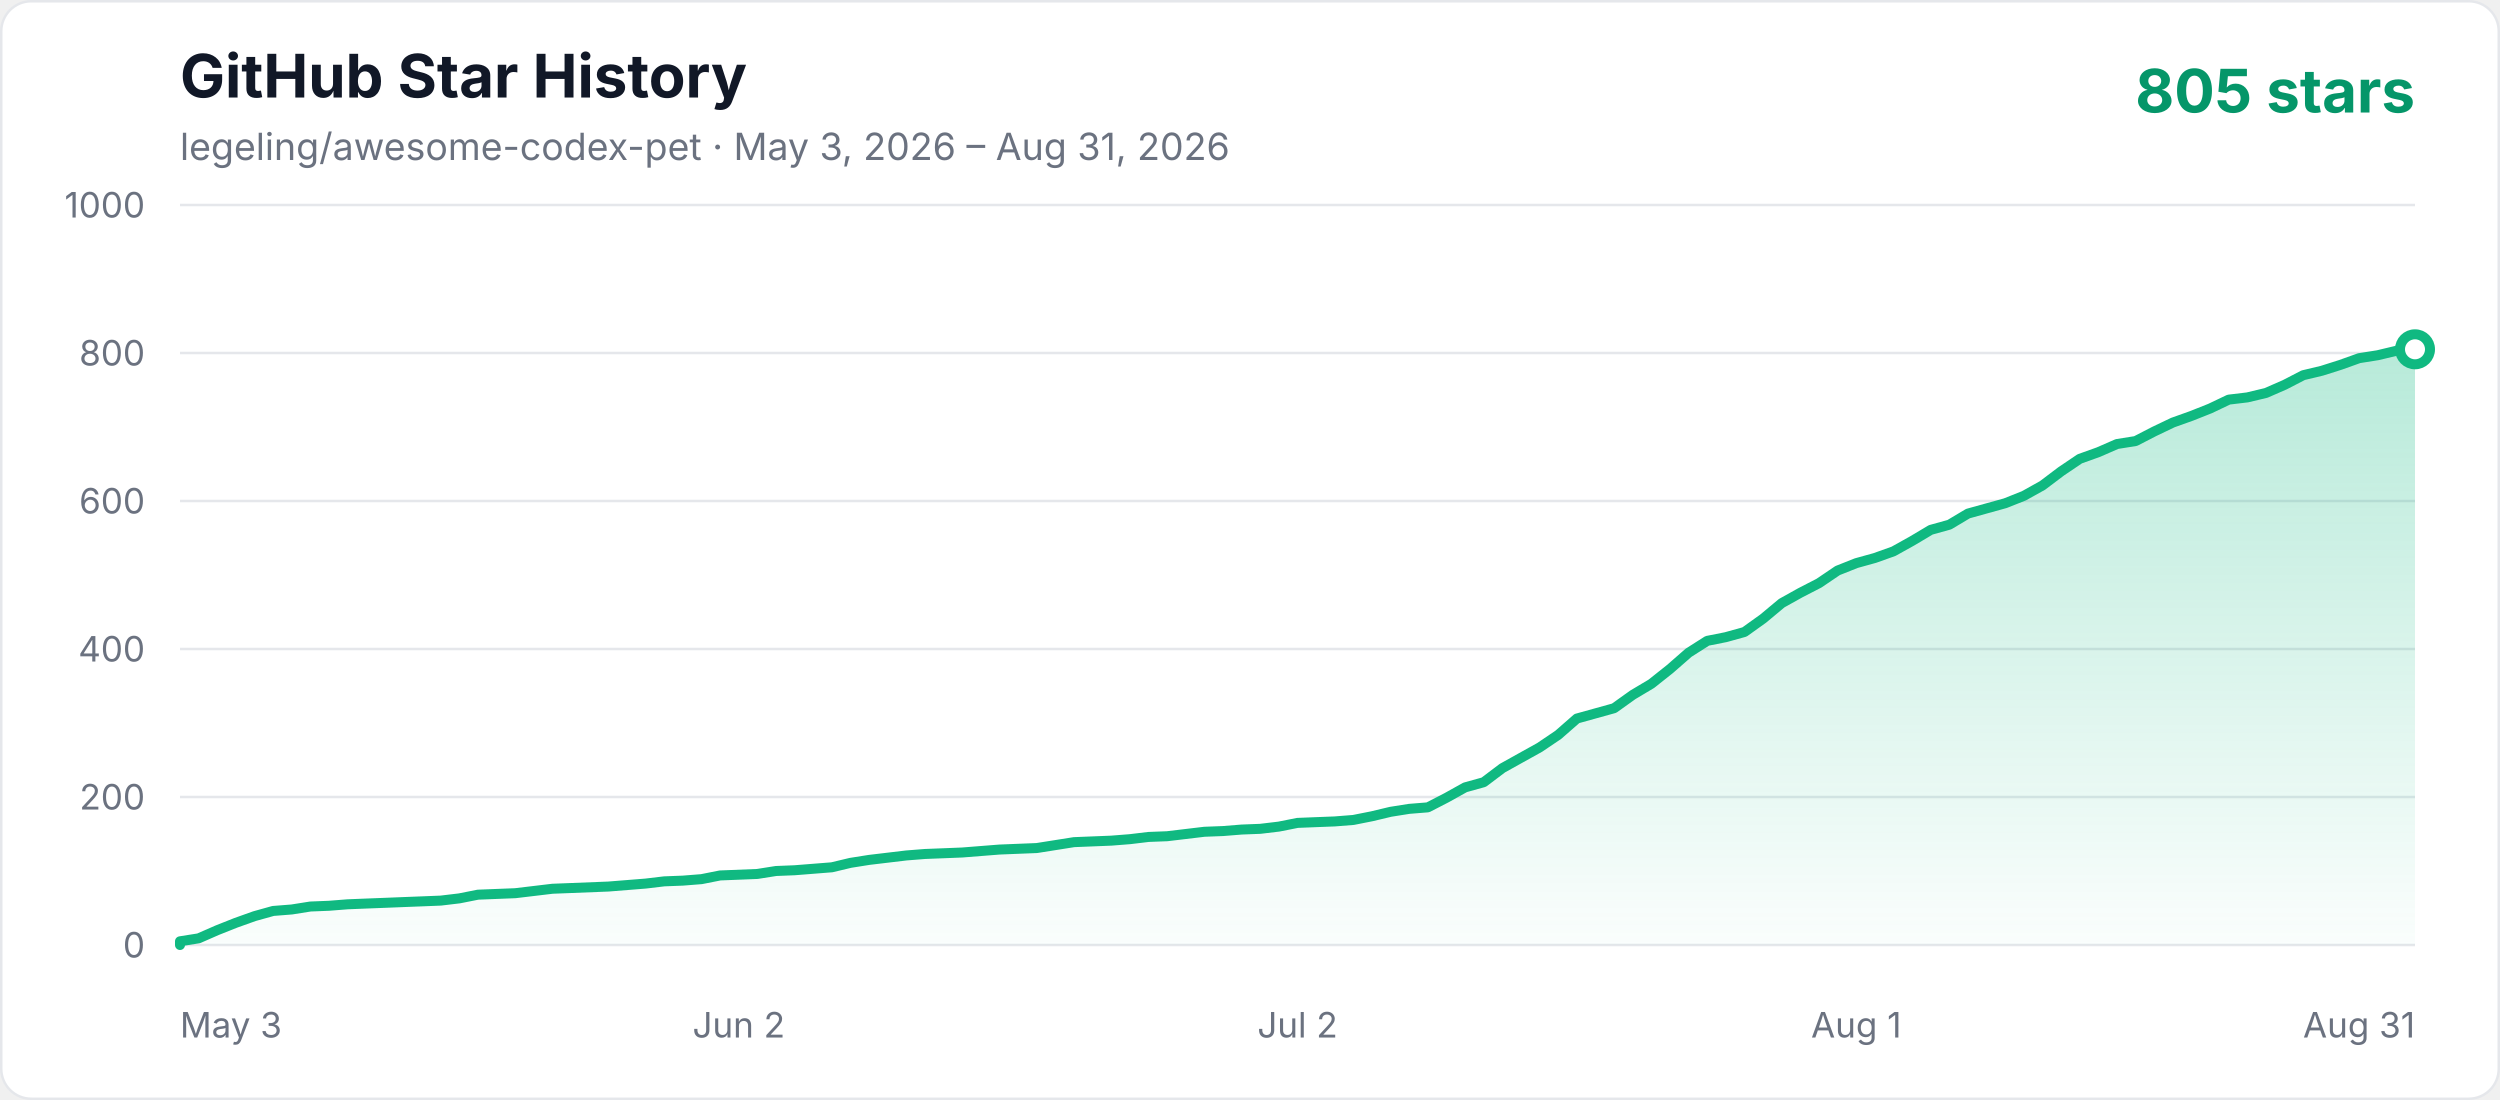
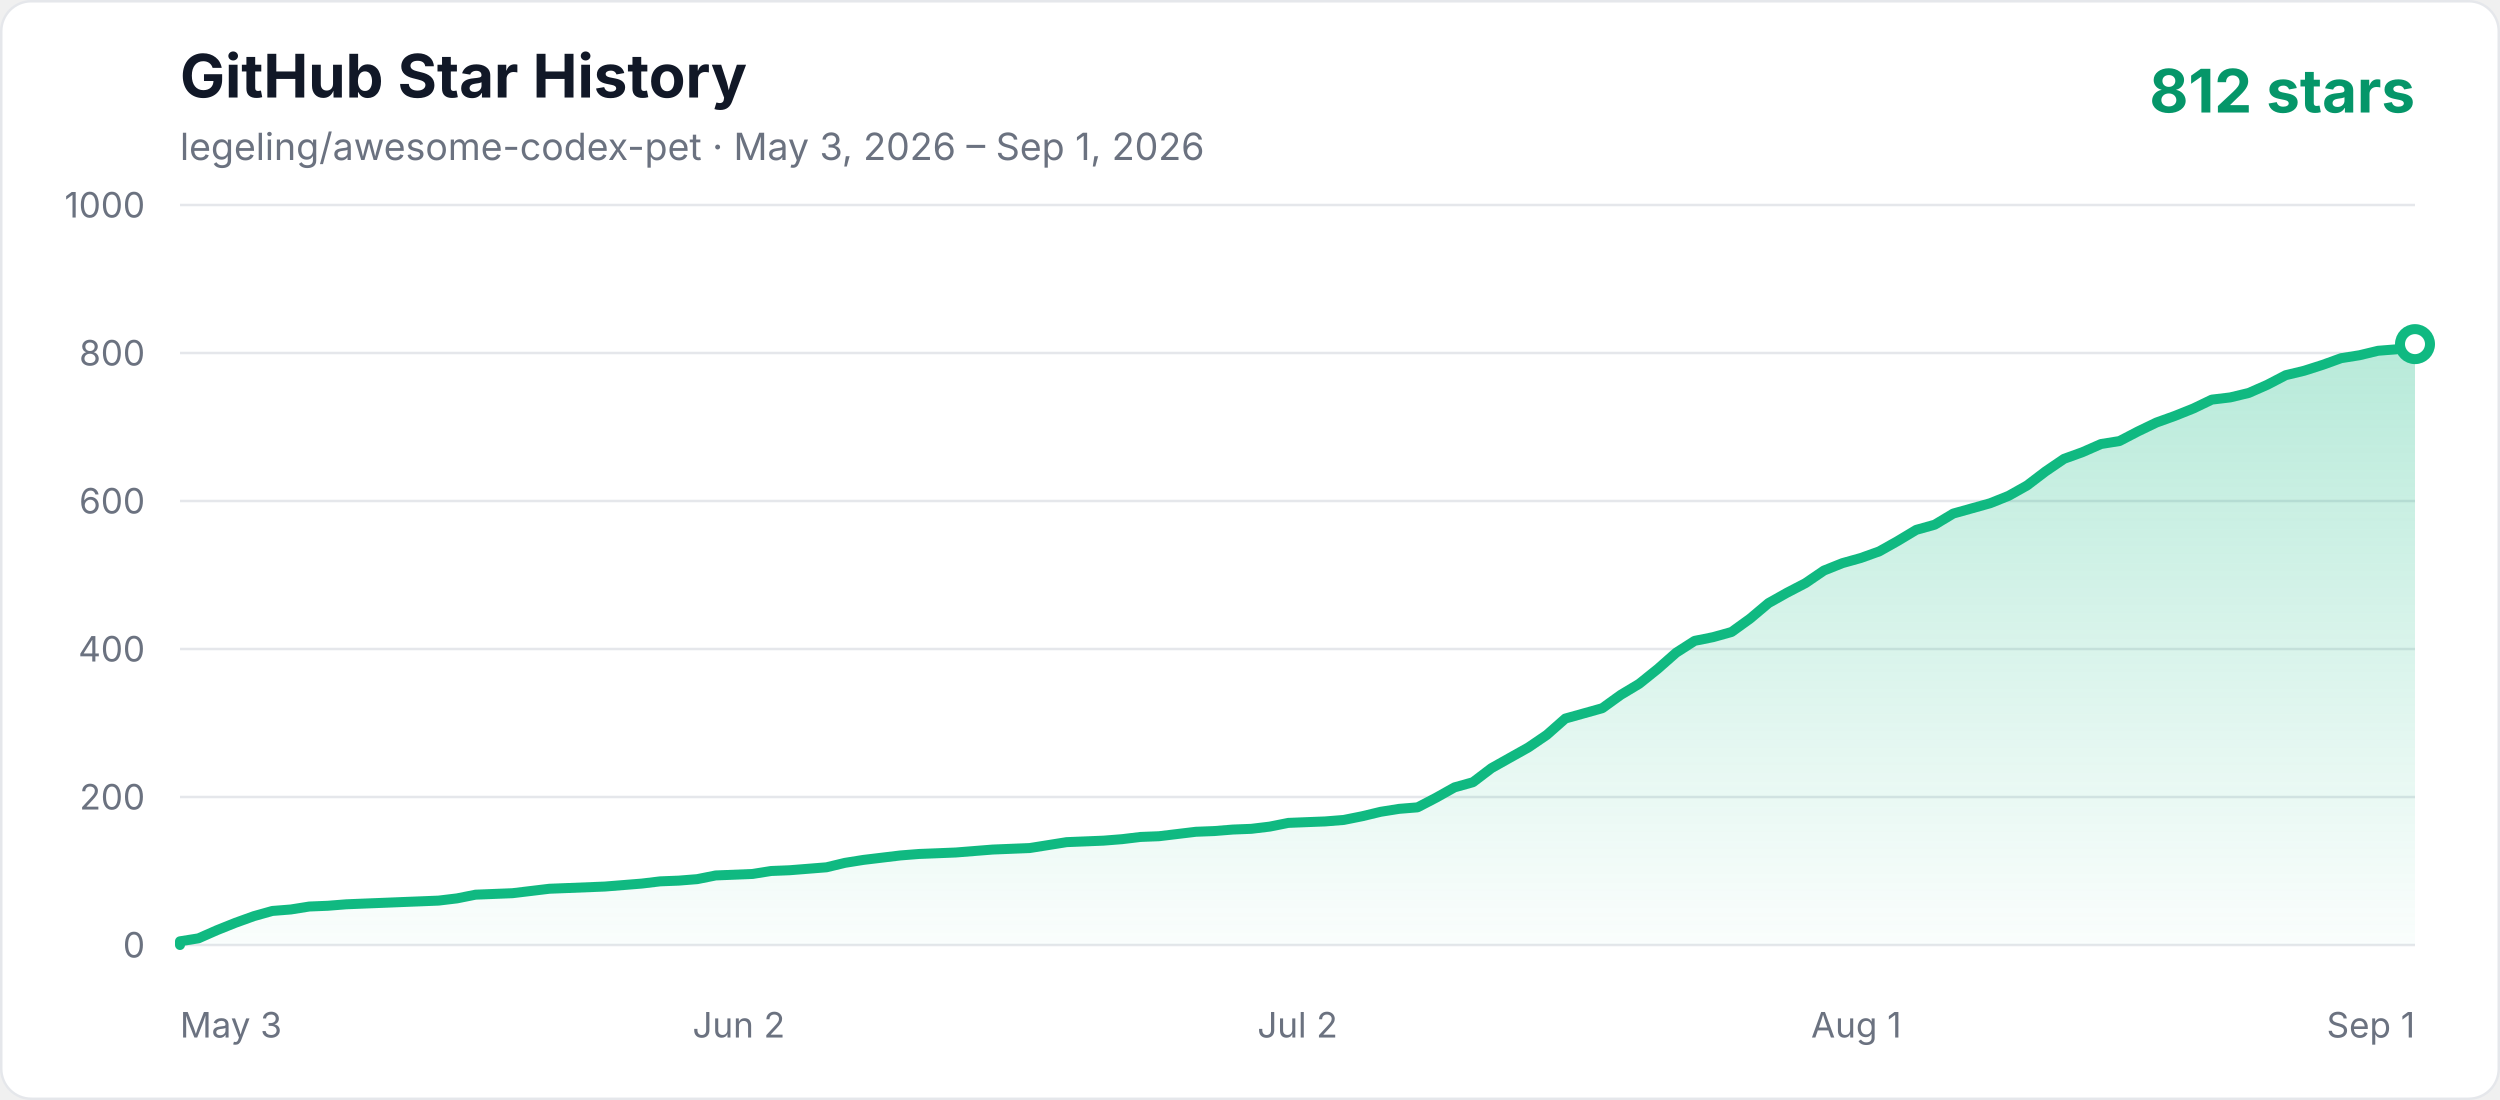
<svg xmlns="http://www.w3.org/2000/svg" width="1000" height="440" viewBox="0 0 1000 440" role="img" aria-labelledby="title description">
  <defs>
    <linearGradient id="area" x1="0" y1="0" x2="0" y2="1">
      <stop offset="0%" stop-color="#10b981" stop-opacity="0.3" />
      <stop offset="100%" stop-color="#10b981" stop-opacity="0.02" />
    </linearGradient>
    <style>
      .axis { fill: #6b7280; font: 14px -apple-system, BlinkMacSystemFont, "Segoe UI", sans-serif; }
      .title { fill: #111827; font: 700 24px -apple-system, BlinkMacSystemFont, "Segoe UI", sans-serif; }
      .subtitle { fill: #6b7280; font: 15px -apple-system, BlinkMacSystemFont, "Segoe UI", sans-serif; }
      .count { fill: #059669; font: 700 24px -apple-system, BlinkMacSystemFont, "Segoe UI", sans-serif; }
    </style>
  </defs>
  <rect x="0.5" y="0.5" width="999" height="439" rx="12" fill="#ffffff" stroke="#e5e7eb" />
  <text x="72" y="39" class="title">GitHub Star History</text>
-   <text x="72" y="64" class="subtitle">legeling/awesome-codex-pet · May 3, 2026 – Aug 31, 2026</text>
-   <text x="966" y="45" text-anchor="end" class="count">805 stars</text>
+   <text x="72" y="64" class="subtitle">legeling/awesome-codex-pet · May 3, 2026 – Sep 1, 2026</text>
+   <text x="966" y="45" text-anchor="end" class="count">812 stars</text>
  <line x1="72" y1="378" x2="966" y2="378" stroke="#e5e7eb" stroke-width="1" />
  <text x="58" y="383" text-anchor="end" class="axis">0</text>
  <line x1="72" y1="318.8" x2="966" y2="318.8" stroke="#e5e7eb" stroke-width="1" />
  <text x="58" y="323.8" text-anchor="end" class="axis">200</text>
  <line x1="72" y1="259.6" x2="966" y2="259.6" stroke="#e5e7eb" stroke-width="1" />
  <text x="58" y="264.6" text-anchor="end" class="axis">400</text>
  <line x1="72" y1="200.4" x2="966" y2="200.4" stroke="#e5e7eb" stroke-width="1" />
  <text x="58" y="205.4" text-anchor="end" class="axis">600</text>
  <line x1="72" y1="141.2" x2="966" y2="141.2" stroke="#e5e7eb" stroke-width="1" />
  <text x="58" y="146.2" text-anchor="end" class="axis">800</text>
  <line x1="72" y1="82" x2="966" y2="82" stroke="#e5e7eb" stroke-width="1" />
  <text x="58" y="87" text-anchor="end" class="axis">1000</text>
  <text x="72" y="415" text-anchor="start" class="axis">May 3</text>
  <text x="295.5" y="415" text-anchor="middle" class="axis">Jun 2</text>
  <text x="519" y="415" text-anchor="middle" class="axis">Jul 2</text>
  <text x="742.5" y="415" text-anchor="middle" class="axis">Aug 1</text>
-   <text x="966" y="415" text-anchor="end" class="axis">Aug 31</text>
-   <polygon points="72,378 72.00,376.52 79.45,375.34 86.90,372.08 94.35,369.12 101.80,366.46 109.25,364.38 116.70,363.79 124.15,362.61 131.60,362.31 139.05,361.72 146.50,361.42 153.95,361.13 161.40,360.83 168.85,360.54 176.30,360.24 183.75,359.35 191.20,357.87 206.10,357.28 213.55,356.39 221.00,355.50 228.45,355.21 243.35,354.62 258.25,353.43 265.70,352.54 273.15,352.25 280.60,351.66 288.05,350.18 295.50,349.88 302.95,349.58 310.40,348.40 317.85,348.10 325.30,347.51 332.75,346.92 340.20,345.14 347.65,343.96 355.10,343.07 362.55,342.18 370.00,341.59 377.45,341.30 384.90,341.00 392.35,340.41 399.80,339.82 414.70,339.22 422.15,338.04 429.60,336.86 444.50,336.26 451.95,335.67 459.40,334.78 466.85,334.49 474.30,333.60 481.75,332.71 489.20,332.42 496.65,331.82 504.10,331.53 511.55,330.64 519.00,329.16 526.45,328.86 533.90,328.57 541.35,327.98 548.80,326.50 556.25,324.72 563.70,323.54 571.15,322.94 578.60,319.10 586.05,314.95 593.50,312.88 600.95,307.26 608.40,303.11 615.85,298.97 623.30,293.94 630.75,287.42 638.20,285.35 645.65,283.28 653.10,277.95 660.55,273.51 668.00,267.59 675.45,261.08 682.90,256.34 690.35,254.86 697.80,252.79 705.25,247.46 712.70,241.25 720.15,237.10 727.60,233.26 735.05,228.22 742.50,225.26 749.95,223.19 757.40,220.53 764.85,216.38 772.30,211.94 779.75,209.87 787.20,205.43 794.65,203.36 802.10,201.29 809.55,198.33 817.00,194.18 824.45,188.56 831.90,183.53 839.35,180.86 846.80,177.61 854.25,176.42 861.70,172.58 869.15,169.02 876.60,166.36 884.05,163.40 891.50,159.85 898.95,158.96 906.40,157.18 913.85,153.93 921.30,150.08 928.75,148.30 936.20,145.94 943.65,143.27 951.10,142.09 958.55,140.31 966.00,139.72 966.00,378" fill="url(#area)" />
-   <polyline points="72,378 72.00,376.52 79.45,375.34 86.90,372.08 94.35,369.12 101.80,366.46 109.25,364.38 116.70,363.79 124.15,362.61 131.60,362.31 139.05,361.72 146.50,361.42 153.95,361.13 161.40,360.83 168.85,360.54 176.30,360.24 183.75,359.35 191.20,357.87 206.10,357.28 213.55,356.39 221.00,355.50 228.45,355.21 243.35,354.62 258.25,353.43 265.70,352.54 273.15,352.25 280.60,351.66 288.05,350.18 295.50,349.88 302.95,349.58 310.40,348.40 317.85,348.10 325.30,347.51 332.75,346.92 340.20,345.14 347.65,343.96 355.10,343.07 362.55,342.18 370.00,341.59 377.45,341.30 384.90,341.00 392.35,340.41 399.80,339.82 414.70,339.22 422.15,338.04 429.60,336.86 444.50,336.26 451.95,335.67 459.40,334.78 466.85,334.49 474.30,333.60 481.75,332.71 489.20,332.42 496.65,331.82 504.10,331.53 511.55,330.64 519.00,329.16 526.45,328.86 533.90,328.57 541.35,327.98 548.80,326.50 556.25,324.72 563.70,323.54 571.15,322.94 578.60,319.10 586.05,314.95 593.50,312.88 600.95,307.26 608.40,303.11 615.85,298.97 623.30,293.94 630.75,287.42 638.20,285.35 645.65,283.28 653.10,277.95 660.55,273.51 668.00,267.59 675.45,261.08 682.90,256.34 690.35,254.86 697.80,252.79 705.25,247.46 712.70,241.25 720.15,237.10 727.60,233.26 735.05,228.22 742.50,225.26 749.95,223.19 757.40,220.53 764.85,216.38 772.30,211.94 779.75,209.87 787.20,205.43 794.65,203.36 802.10,201.29 809.55,198.33 817.00,194.18 824.45,188.56 831.90,183.53 839.35,180.86 846.80,177.61 854.25,176.42 861.70,172.58 869.15,169.02 876.60,166.36 884.05,163.40 891.50,159.85 898.95,158.96 906.40,157.18 913.85,153.93 921.30,150.08 928.75,148.30 936.20,145.94 943.65,143.27 951.10,142.09 958.55,140.31 966.00,139.72" fill="none" stroke="#10b981" stroke-width="4" stroke-linecap="round" stroke-linejoin="round" />
-   <circle cx="966.00" cy="139.72" r="6" fill="#ffffff" stroke="#10b981" stroke-width="4" />
+   <text x="966" y="415" text-anchor="end" class="axis">Sep 1</text>
+   <polygon points="72,378 72.00,376.52 79.39,375.34 86.78,372.08 94.17,369.12 101.55,366.46 108.94,364.38 116.33,363.79 123.72,362.61 131.11,362.31 138.50,361.72 145.88,361.42 153.27,361.13 160.66,360.83 168.05,360.54 175.44,360.24 182.83,359.35 190.21,357.87 204.99,357.28 212.38,356.39 219.77,355.50 227.16,355.21 241.93,354.62 256.71,353.43 264.10,352.54 271.49,352.25 278.88,351.66 286.26,350.18 293.65,349.88 301.04,349.58 308.43,348.40 315.82,348.10 323.21,347.51 330.60,346.92 337.98,345.14 345.37,343.96 352.76,343.07 360.15,342.18 367.54,341.59 374.93,341.30 382.31,341.00 389.70,340.41 397.09,339.82 411.87,339.22 419.26,338.04 426.64,336.86 441.42,336.26 448.81,335.67 456.20,334.78 463.59,334.49 470.98,333.60 478.36,332.71 485.75,332.42 493.14,331.82 500.53,331.53 507.92,330.64 515.31,329.16 522.69,328.86 530.08,328.57 537.47,327.98 544.86,326.50 552.25,324.72 559.64,323.54 567.02,322.94 574.41,319.10 581.80,314.95 589.19,312.88 596.58,307.26 603.97,303.11 611.36,298.97 618.74,293.94 626.13,287.42 633.52,285.35 640.91,283.28 648.30,277.95 655.69,273.51 663.07,267.59 670.46,261.08 677.85,256.34 685.24,254.86 692.63,252.79 700.02,247.46 707.40,241.25 714.79,237.10 722.18,233.26 729.57,228.22 736.96,225.26 744.35,223.19 751.74,220.53 759.12,216.38 766.51,211.94 773.90,209.87 781.29,205.43 788.68,203.36 796.07,201.29 803.45,198.33 810.84,194.18 818.23,188.56 825.62,183.53 833.01,180.86 840.40,177.61 847.79,176.42 855.17,172.58 862.56,169.02 869.95,166.36 877.34,163.40 884.73,159.85 892.12,158.96 899.50,157.18 906.89,153.93 914.28,150.08 921.67,148.30 929.06,145.94 936.45,143.27 943.83,142.09 951.22,140.31 958.61,139.72 966.00,137.65 966.00,378" fill="url(#area)" />
+   <polyline points="72,378 72.00,376.52 79.39,375.34 86.78,372.08 94.17,369.12 101.55,366.46 108.94,364.38 116.33,363.79 123.72,362.61 131.11,362.31 138.50,361.72 145.88,361.42 153.27,361.13 160.66,360.83 168.05,360.54 175.44,360.24 182.83,359.35 190.21,357.87 204.99,357.28 212.38,356.39 219.77,355.50 227.16,355.21 241.93,354.62 256.71,353.43 264.10,352.54 271.49,352.25 278.88,351.66 286.26,350.18 293.65,349.88 301.04,349.58 308.43,348.40 315.82,348.10 323.21,347.51 330.60,346.92 337.98,345.14 345.37,343.96 352.76,343.07 360.15,342.18 367.54,341.59 374.93,341.30 382.31,341.00 389.70,340.41 397.09,339.82 411.87,339.22 419.26,338.04 426.64,336.86 441.42,336.26 448.81,335.67 456.20,334.78 463.59,334.49 470.98,333.60 478.36,332.71 485.75,332.42 493.14,331.82 500.53,331.53 507.92,330.64 515.31,329.16 522.69,328.86 530.08,328.57 537.47,327.98 544.86,326.50 552.25,324.72 559.64,323.54 567.02,322.94 574.41,319.10 581.80,314.95 589.19,312.88 596.58,307.26 603.97,303.11 611.36,298.97 618.74,293.94 626.13,287.42 633.52,285.35 640.91,283.28 648.30,277.95 655.69,273.51 663.07,267.59 670.46,261.08 677.85,256.34 685.24,254.86 692.63,252.79 700.02,247.46 707.40,241.25 714.79,237.10 722.18,233.26 729.57,228.22 736.96,225.26 744.35,223.19 751.74,220.53 759.12,216.38 766.51,211.94 773.90,209.87 781.29,205.43 788.68,203.36 796.07,201.29 803.45,198.33 810.84,194.18 818.23,188.56 825.62,183.53 833.01,180.86 840.40,177.61 847.79,176.42 855.17,172.58 862.56,169.02 869.95,166.36 877.34,163.40 884.73,159.85 892.12,158.96 899.50,157.18 906.89,153.93 914.28,150.08 921.67,148.30 929.06,145.94 936.45,143.27 943.83,142.09 951.22,140.31 958.61,139.72 966.00,137.65" fill="none" stroke="#10b981" stroke-width="4" stroke-linecap="round" stroke-linejoin="round" />
+   <circle cx="966.00" cy="137.65" r="6" fill="#ffffff" stroke="#10b981" stroke-width="4" />
</svg>
